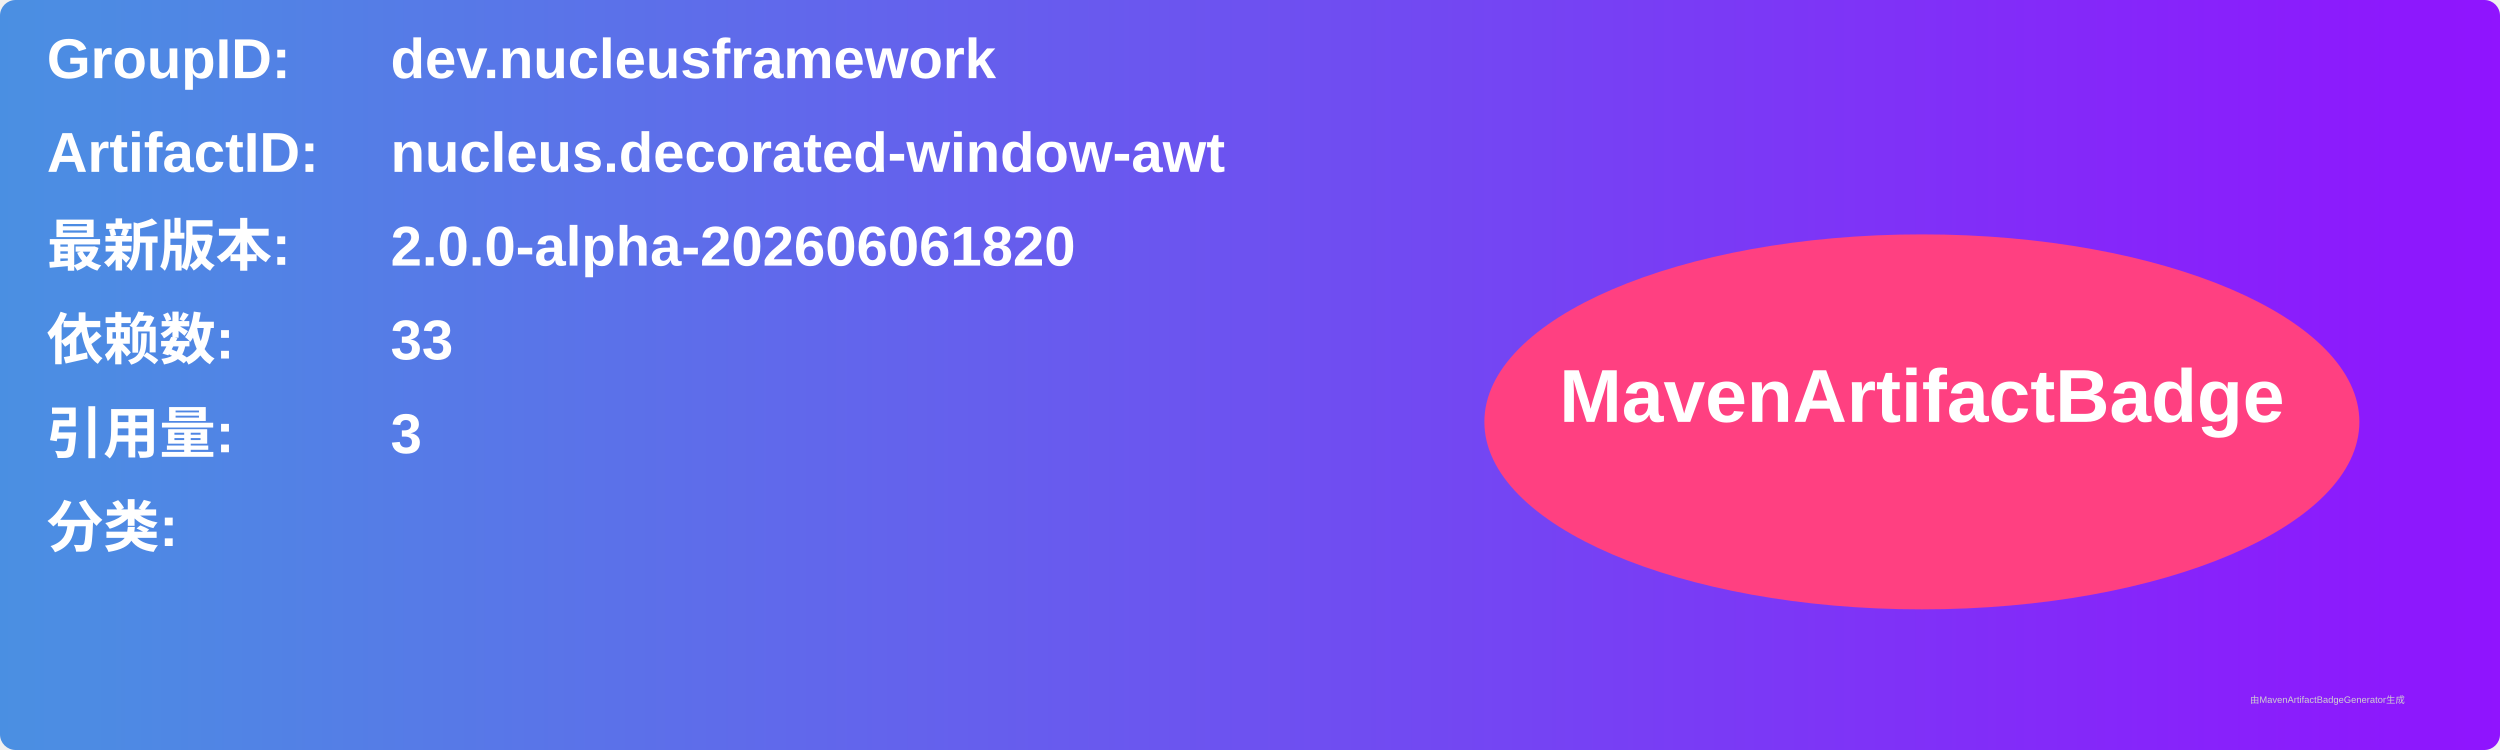
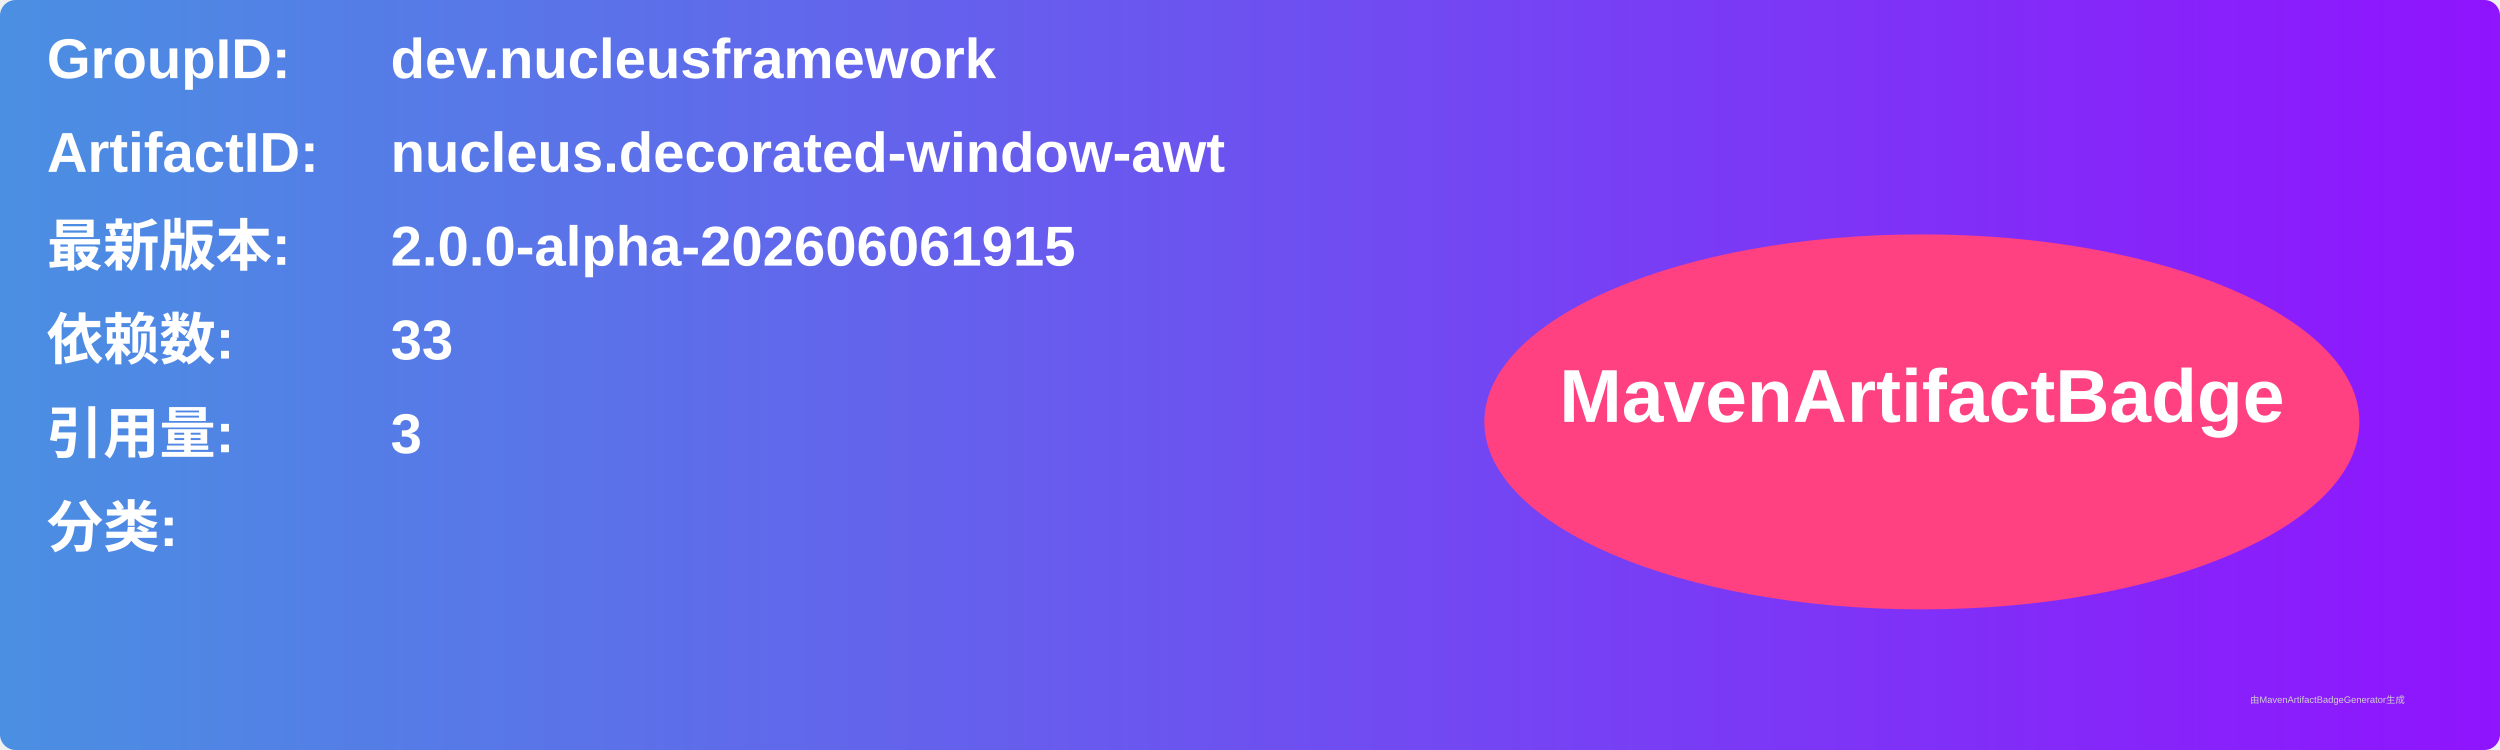
<svg xmlns="http://www.w3.org/2000/svg" width="800" height="240" viewBox="0 0 800 240">
  <linearGradient id="grad" x1="0%" y1="0%" x2="100%" y2="0%">
    <stop offset="0%" stop-color="#4a90e2" />
    <stop offset="100%" stop-color="#9013fe" />
  </linearGradient>
  <rect width="100%" height="100%" rx="5" ry="5" fill="url(#grad)" />
  <g transform="translate(15, 15)">
    <text x="0" y="10" font-family="Arial" font-size="18" fill="white" font-weight="bold" width="260">GroupID:</text>
    <text x="110" y="10" font-family="Arial" font-size="18" fill="white" font-weight="bold" width="460">dev.nucleusframework</text>
    <text x="0" y="40" font-family="Arial" font-size="18" fill="white" font-weight="bold" width="260">ArtifactID:</text>
    <text x="110" y="40" font-family="Arial" font-size="18" fill="white" font-weight="bold" width="460">nucleus.decorated-window-awt</text>
    <text x="0" y="70" font-family="Arial" font-size="18" fill="white" font-weight="bold">最新版本:</text>
    <text x="110" y="70" font-family="Arial" font-size="18" fill="white" font-weight="bold">
-       <tspan font-weight="bold">2.0.0-alpha-202606061820</tspan>
+       <tspan font-weight="bold">2.0.0-alpha-202606061915</tspan>
    </text>
    <text x="0" y="100" font-family="Arial" font-size="18" fill="white" font-weight="bold">依赖数: </text>
    <text x="110" y="100" font-family="Arial" font-size="18" fill="white">
      <tspan font-weight="bold">33</tspan>
    </text>
    <text x="0" y="130" font-family="Arial" font-size="18" fill="white" font-weight="bold">引用量: </text>
    <text x="110" y="130" font-family="Arial" font-size="18" fill="white">
      <tspan font-weight="bold">3</tspan>
    </text>
    <text x="0" y="160" font-family="Arial" font-size="18" fill="white" font-weight="bold">分类:</text>
    <text x="10" y="190" font-family="Arial" font-size="10" fill="white">
      <tspan font-weight="bold" />
    </text>
    <ellipse cx="600" cy="120" rx="140" ry="60" fill="#ff4081" />
    <text x="600" y="120" text-anchor="middle" font-family="Arial" font-size="24" fill="white" font-weight="bold">MavenArtifactBadge</text>
  </g>
  <text x="720" y="225" font-family="Arial" font-size="3" fill="#d0d0d0">由MavenArtifactBadgeGenerator生成</text>
</svg>
